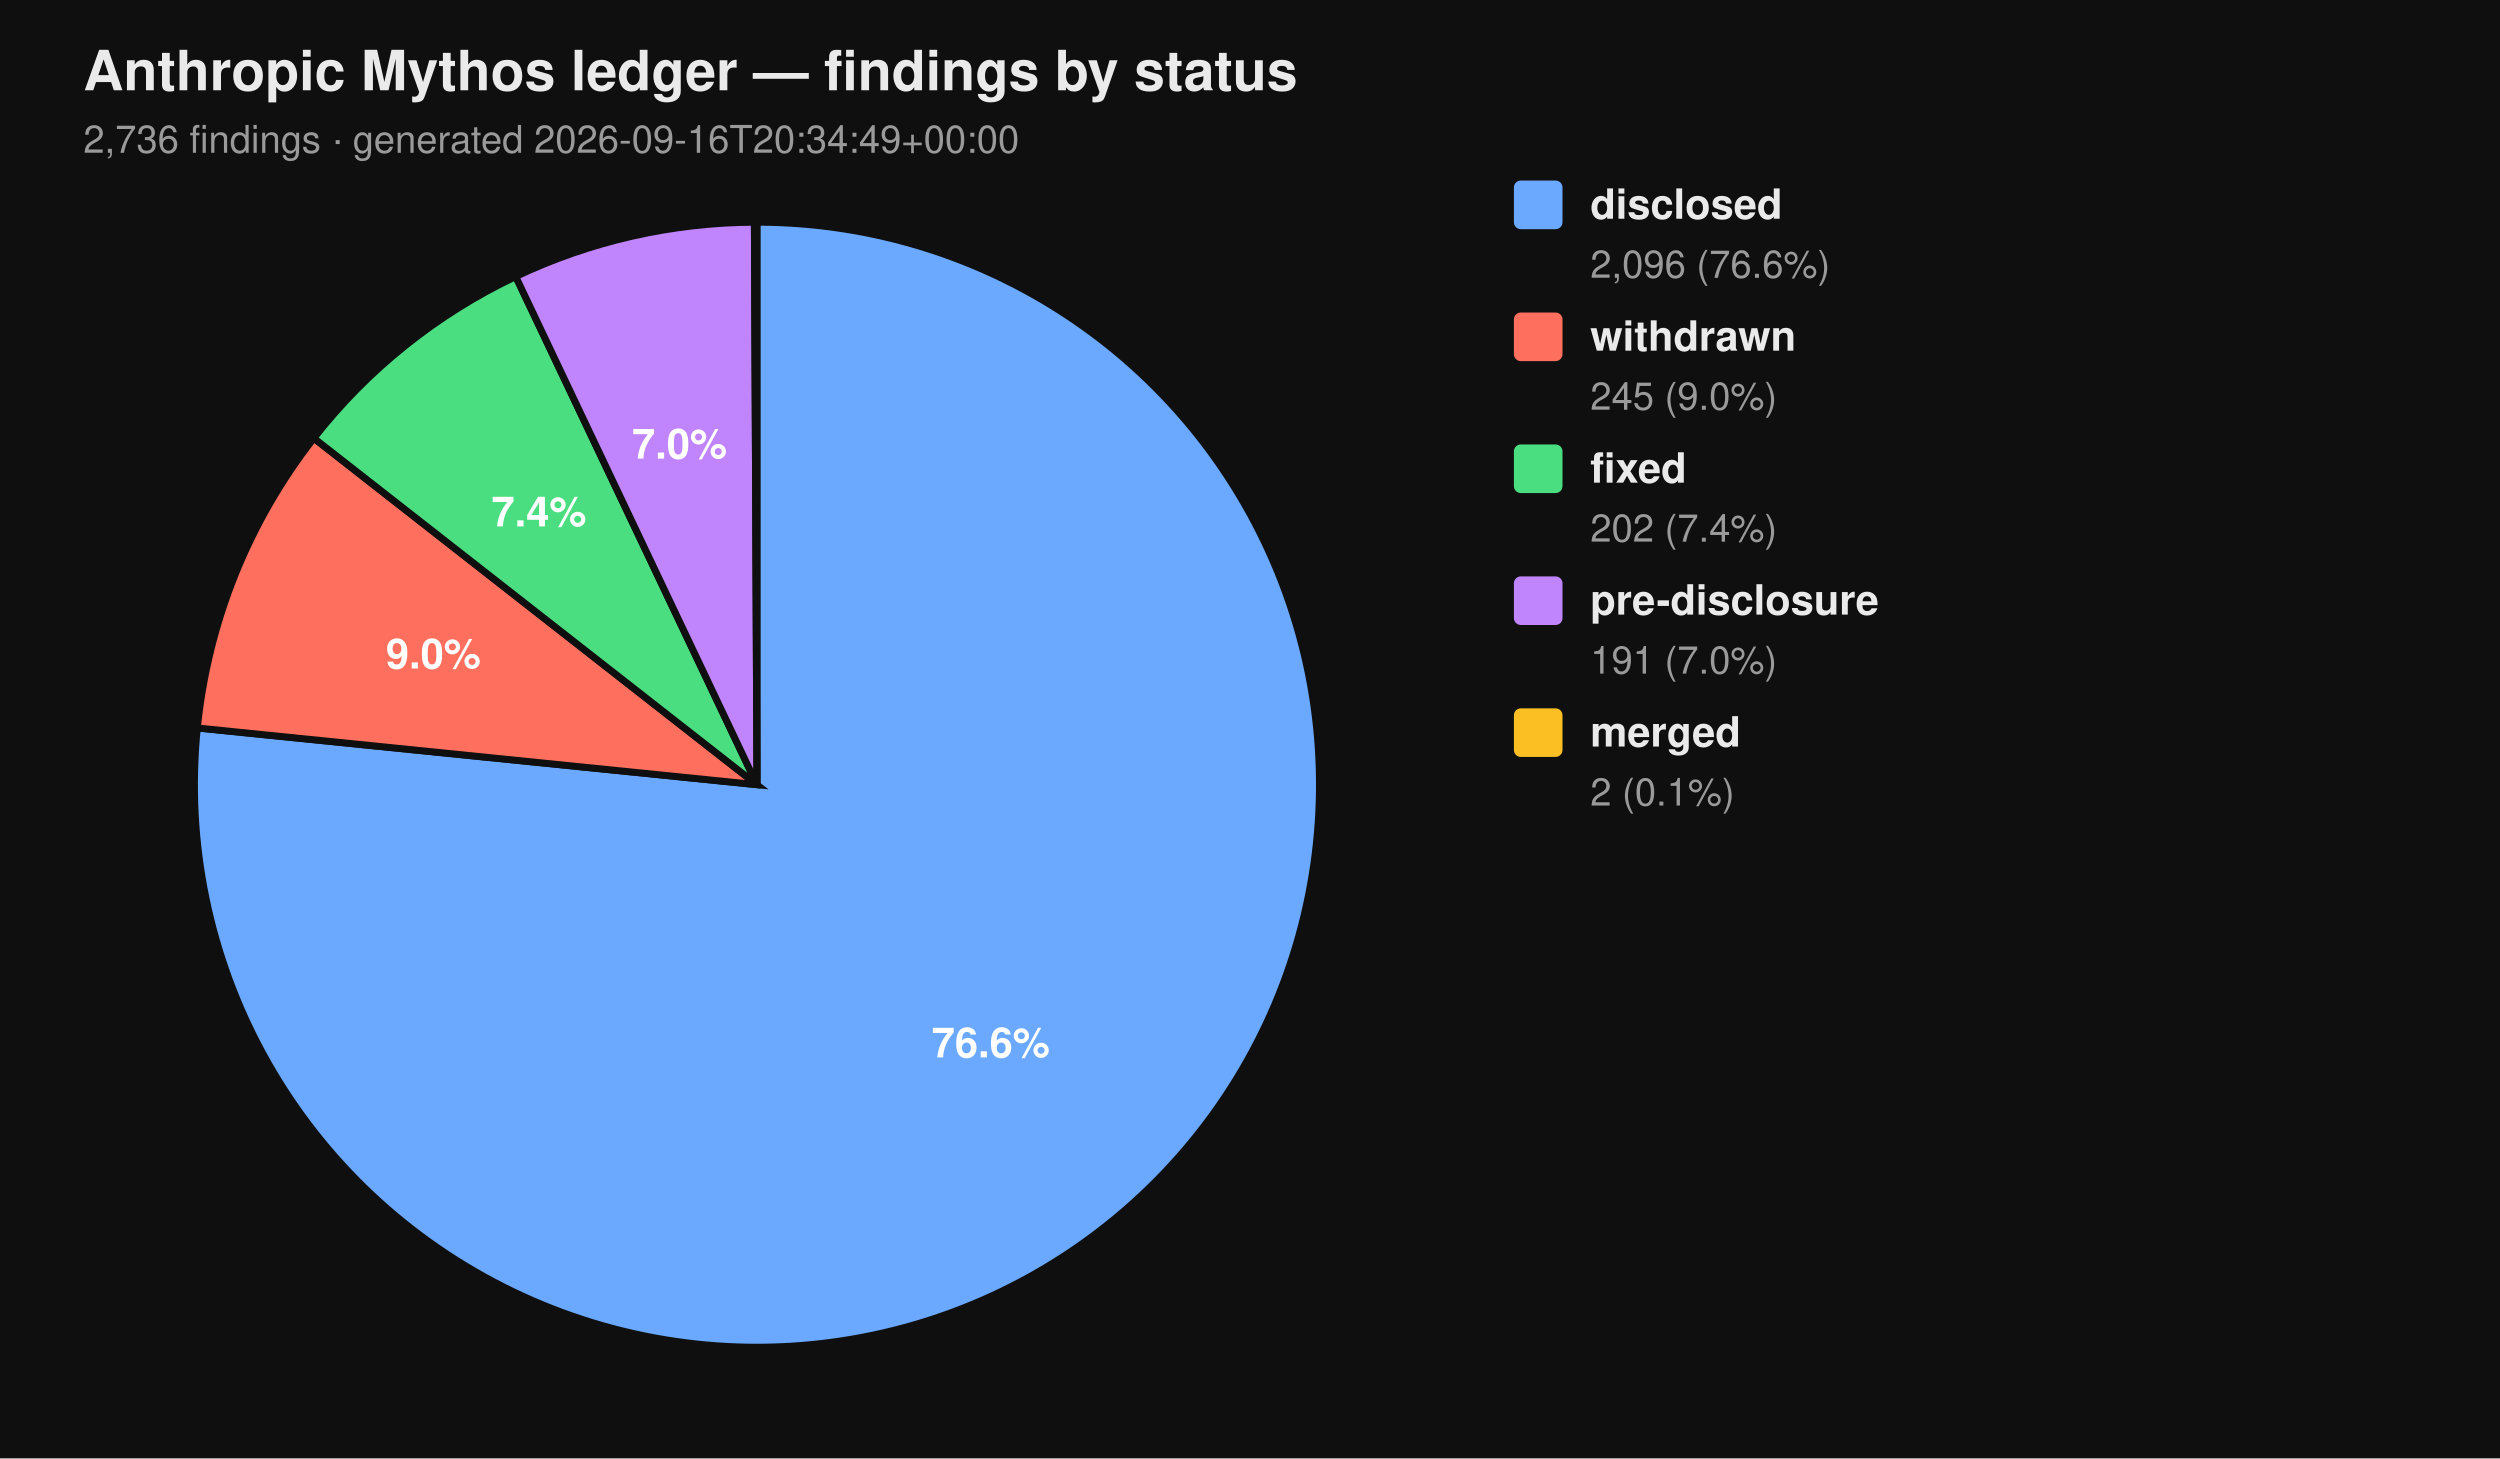
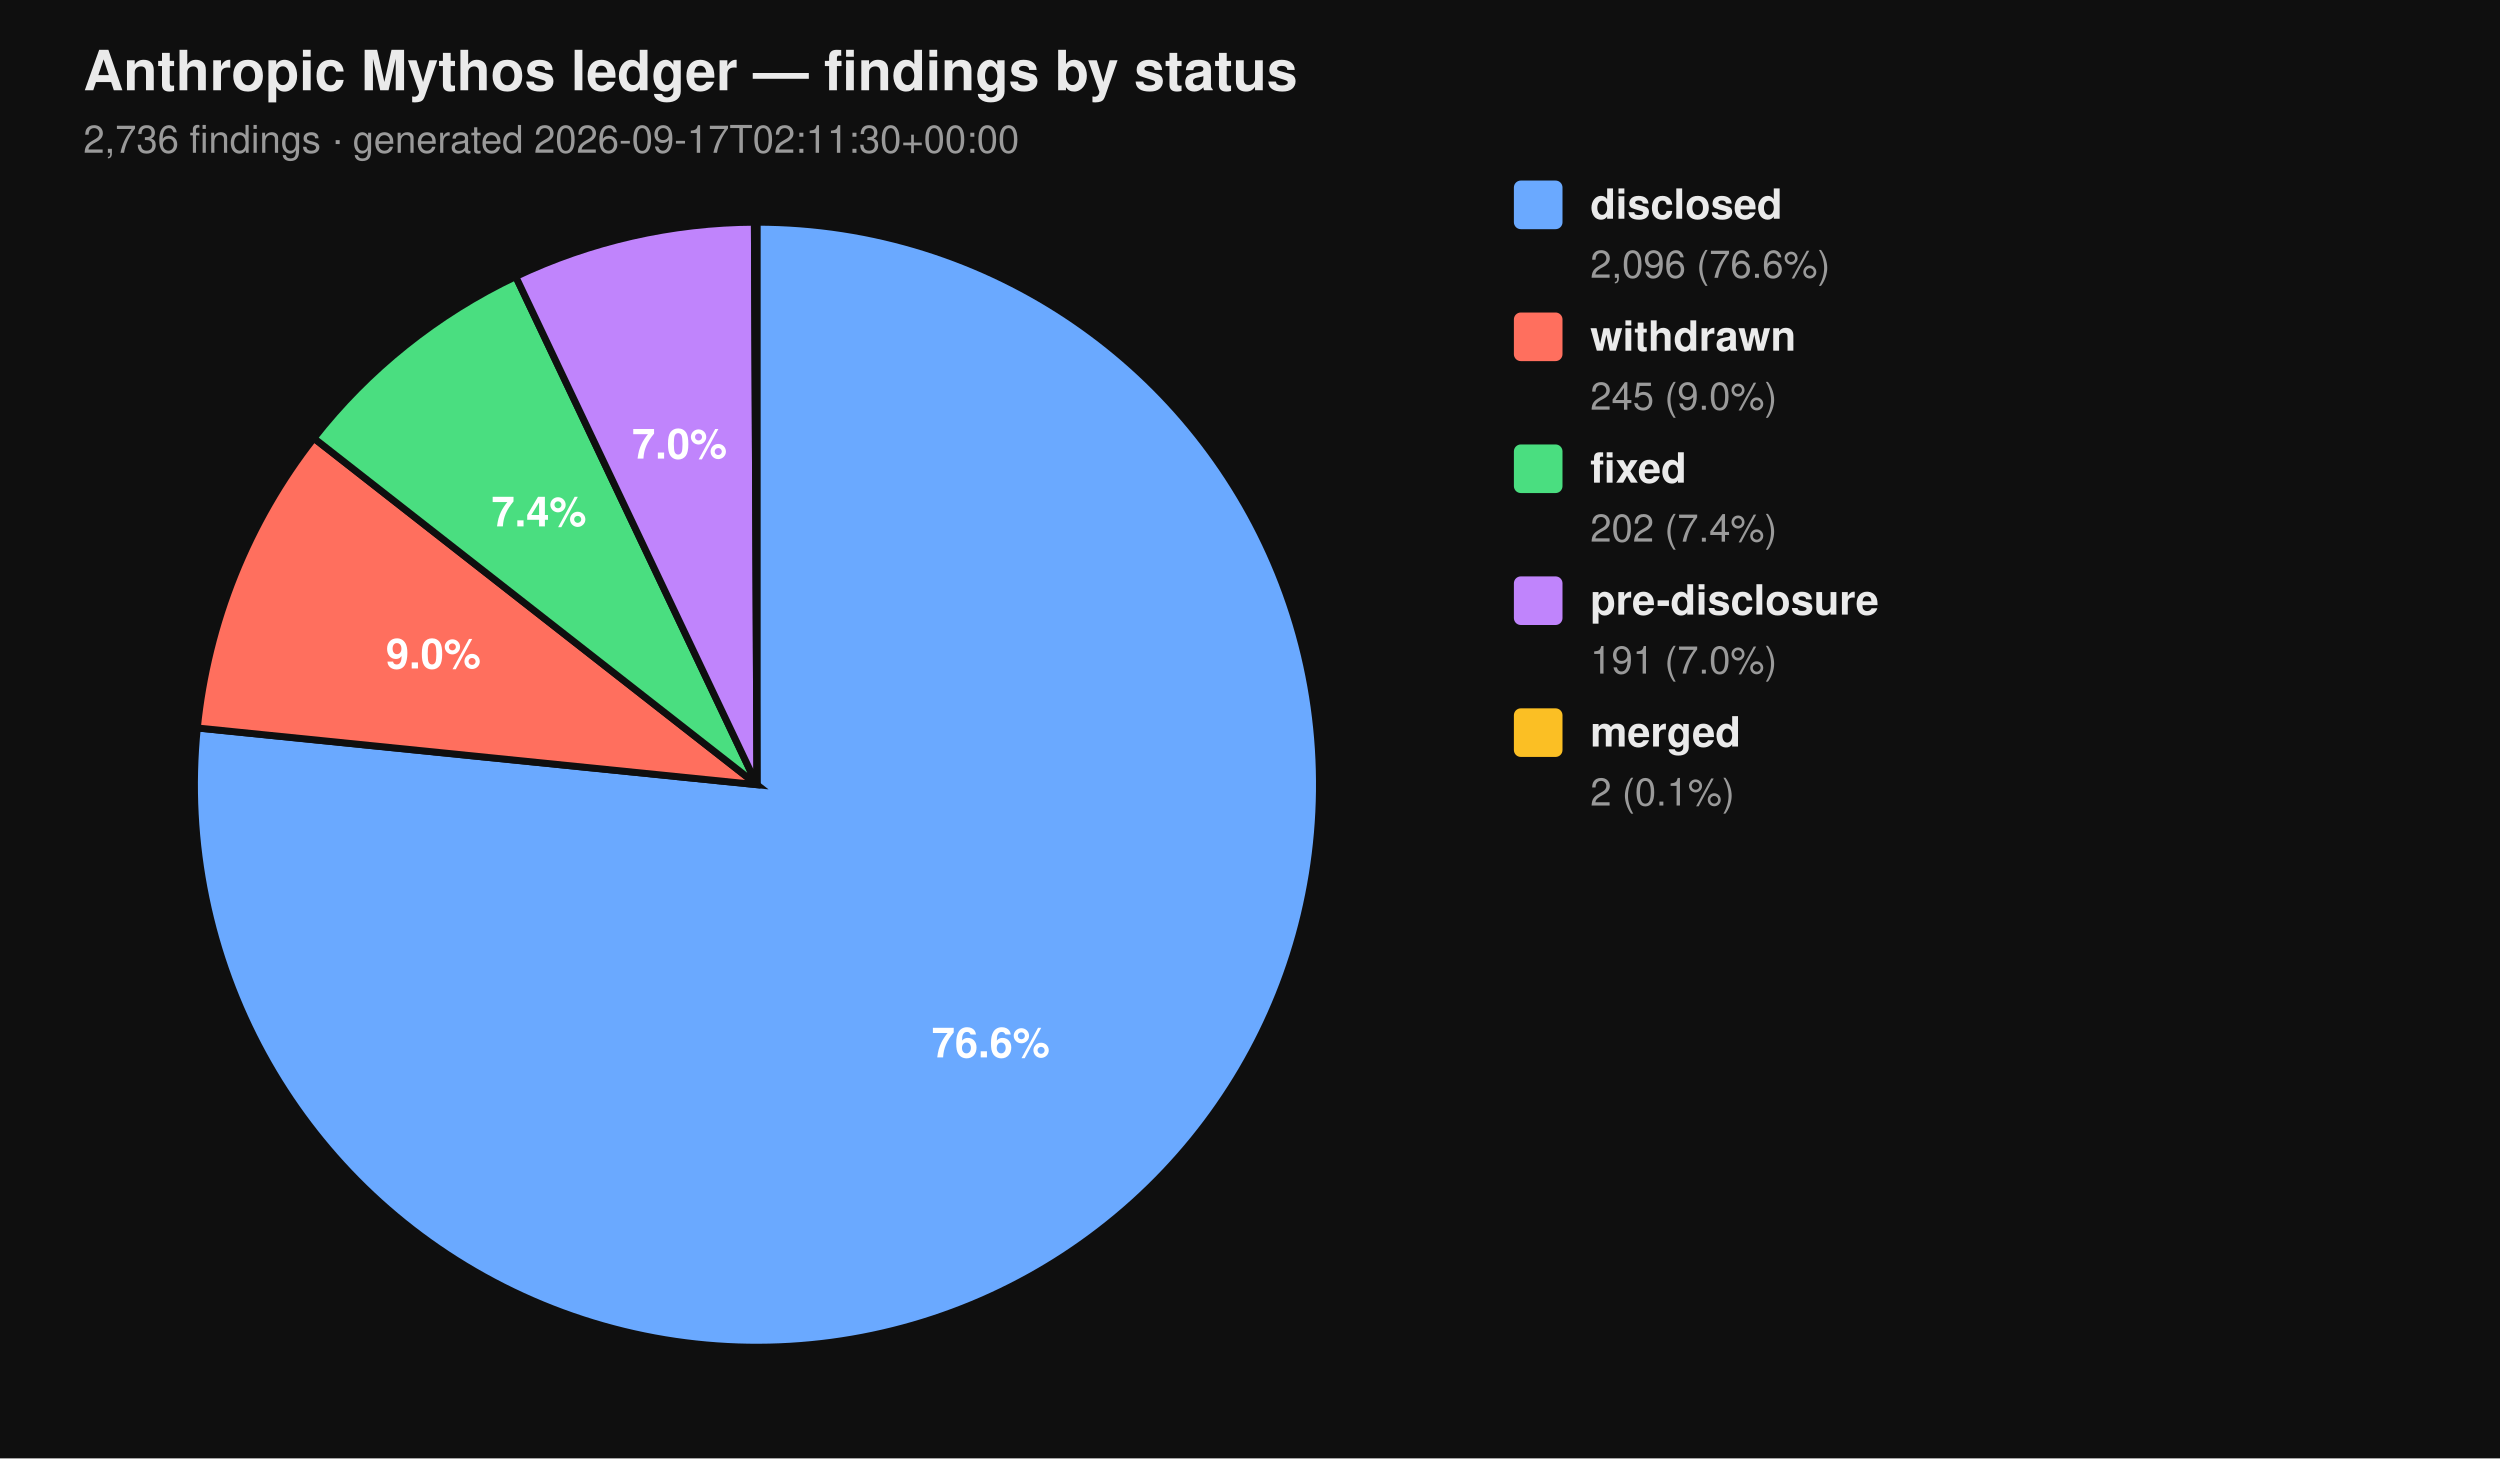
<svg xmlns="http://www.w3.org/2000/svg" viewBox="0 0 720 420" width="720" height="420" font-family="-apple-system, BlinkMacSystemFont, 'Segoe UI', Helvetica, Arial, sans-serif">
  <rect width="100%" height="100%" fill="#0f0f0f" />
  <text x="24" y="26" fill="#eaeaea" font-size="16" font-weight="700">Anthropic Mythos ledger — findings by status</text>
-   <text x="24" y="44" fill="#9a9a9a" font-size="11">2,736 findings  ·  generated 2026-09-16T20:34:49+00:00</text>
+   <text x="24" y="44" fill="#9a9a9a" font-size="11">2,736 findings  ·  generated 2026-09-17T02:11:30+00:00</text>
  <path d="M 218.00 226.00 L 218.00 64.00 A 162.00 162.00 0 1 1 56.83 209.66 Z" fill="#6aa9ff" stroke="#0f0f0f" stroke-width="2" />
  <path d="M 218.00 226.00 L 56.83 209.66 A 162.00 162.00 0 0 1 90.39 126.20 Z" fill="#ff6f5e" stroke="#0f0f0f" stroke-width="2" />
  <path d="M 218.00 226.00 L 90.39 126.20 A 162.00 162.00 0 0 1 148.53 79.65 Z" fill="#4ade80" stroke="#0f0f0f" stroke-width="2" />
  <path d="M 218.00 226.00 L 148.53 79.65 A 162.00 162.00 0 0 1 217.26 64.00 Z" fill="#c084fc" stroke="#0f0f0f" stroke-width="2" />
  <path d="M 218.00 226.00 L 217.26 64.00 A 162.00 162.00 0 0 1 218.00 64.00 Z" fill="#fbbf24" stroke="#0f0f0f" stroke-width="2" />
  <text x="285.34" y="304.52" text-anchor="middle" fill="#ffffff" font-size="12" font-weight="700">76.6%</text>
  <text x="124.81" y="192.52" text-anchor="middle" fill="#ffffff" font-size="12" font-weight="700">9.0%</text>
  <text x="155.22" y="151.60" text-anchor="middle" fill="#ffffff" font-size="12" font-weight="700">7.4%</text>
  <text x="195.70" y="132.07" text-anchor="middle" fill="#ffffff" font-size="12" font-weight="700">7.0%</text>
  <rect x="436" y="52" width="14" height="14" rx="2" ry="2" fill="#6aa9ff" />
  <text x="458" y="63" fill="#eaeaea" font-size="12" font-weight="600">disclosed</text>
  <text x="458" y="80" fill="#9a9a9a" font-size="11">2,096 (76.6%)</text>
  <rect x="436" y="90" width="14" height="14" rx="2" ry="2" fill="#ff6f5e" />
  <text x="458" y="101" fill="#eaeaea" font-size="12" font-weight="600">withdrawn</text>
  <text x="458" y="118" fill="#9a9a9a" font-size="11">245 (9.0%)</text>
  <rect x="436" y="128" width="14" height="14" rx="2" ry="2" fill="#4ade80" />
  <text x="458" y="139" fill="#eaeaea" font-size="12" font-weight="600">fixed</text>
  <text x="458" y="156" fill="#9a9a9a" font-size="11">202 (7.4%)</text>
  <rect x="436" y="166" width="14" height="14" rx="2" ry="2" fill="#c084fc" />
  <text x="458" y="177" fill="#eaeaea" font-size="12" font-weight="600">pre-disclosure</text>
  <text x="458" y="194" fill="#9a9a9a" font-size="11">191 (7.0%)</text>
  <rect x="436" y="204" width="14" height="14" rx="2" ry="2" fill="#fbbf24" />
  <text x="458" y="215" fill="#eaeaea" font-size="12" font-weight="600">merged</text>
  <text x="458" y="232" fill="#9a9a9a" font-size="11">2 (0.1%)</text>
</svg>
